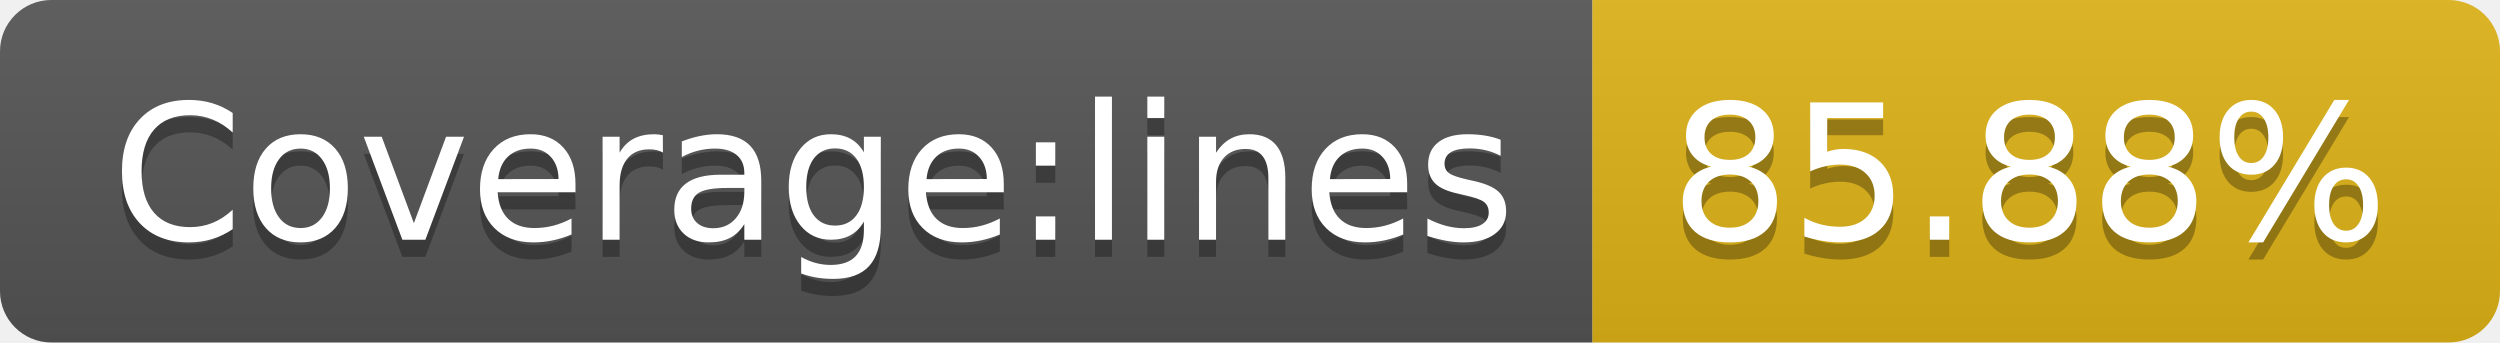
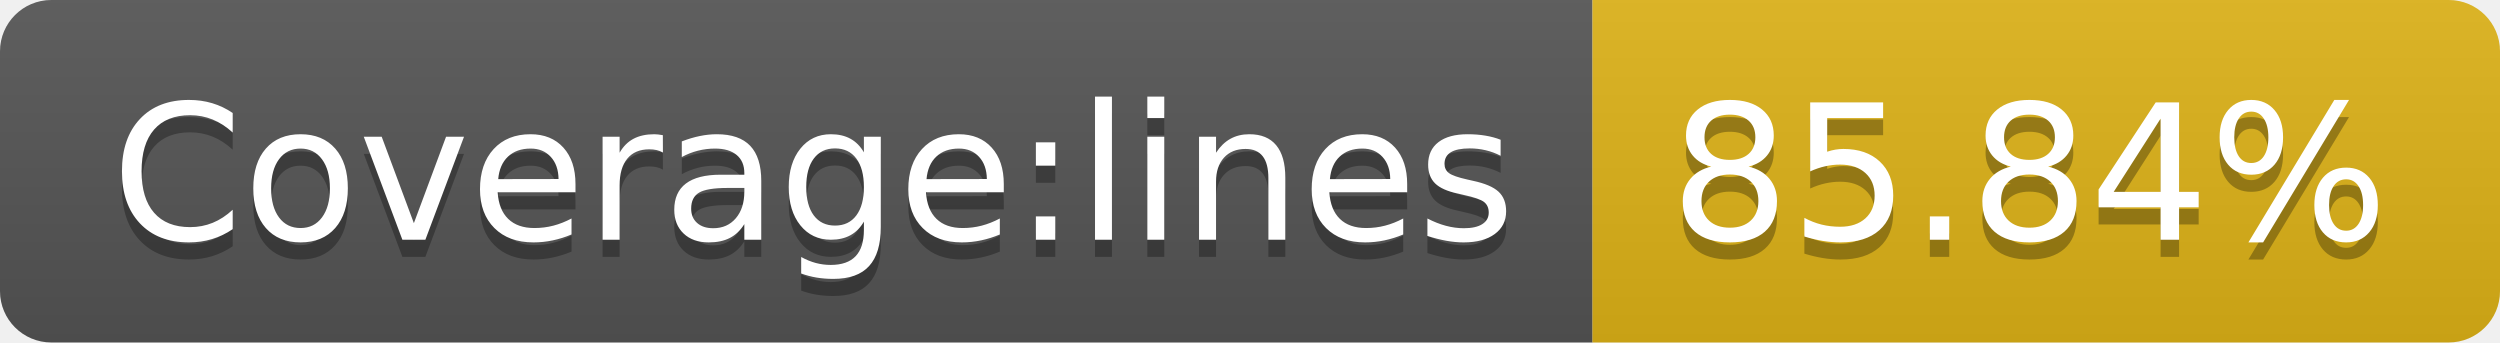
- <svg xmlns="http://www.w3.org/2000/svg" width="146" height="20" role="img" aria-label="Coverage:lines: 85.88%">
+ <svg xmlns="http://www.w3.org/2000/svg" width="146" height="20" role="img" aria-label="Coverage:lines: 85.84%">
  <linearGradient id="s" x2="0" y2="100%">
    <stop offset="0" stop-color="#bbb" stop-opacity=".1" />
    <stop offset="1" stop-opacity=".1" />
  </linearGradient>
  <clipPath id="r">
    <rect width="146" height="20" rx="3" fill="#fff" />
  </clipPath>
  <g clip-path="url(#r)">
    <rect width="93" height="20" fill="#555" />
    <rect x="93" width="53" height="20" fill="#dfb317" />
    <rect width="146" height="20" fill="url(#s)" />
  </g>
  <g fill="#fff" text-anchor="middle" font-family="Verdana,Geneva,DejaVu Sans,sans-serif" text-rendering="geometricPrecision" font-size="110">
    <text aria-hidden="true" x="475" y="150" fill="#010101" fill-opacity=".3" transform="scale(.1)" textLength="830">Coverage:lines</text>
    <text x="475" y="140" transform="scale(.1)" fill="#fff" textLength="830">Coverage:lines</text>
-     <text aria-hidden="true" x="1185" y="150" fill="#010101" fill-opacity=".3" transform="scale(.1)" textLength="430">85.88%</text>
-     <text x="1185" y="140" transform="scale(.1)" fill="#fff" textLength="430">85.88%</text>
+     <text aria-hidden="true" x="1185" y="150" fill="#010101" fill-opacity=".3" transform="scale(.1)" textLength="430">85.84%</text>
+     <text x="1185" y="140" transform="scale(.1)" fill="#fff" textLength="430">85.84%</text>
  </g>
</svg>
